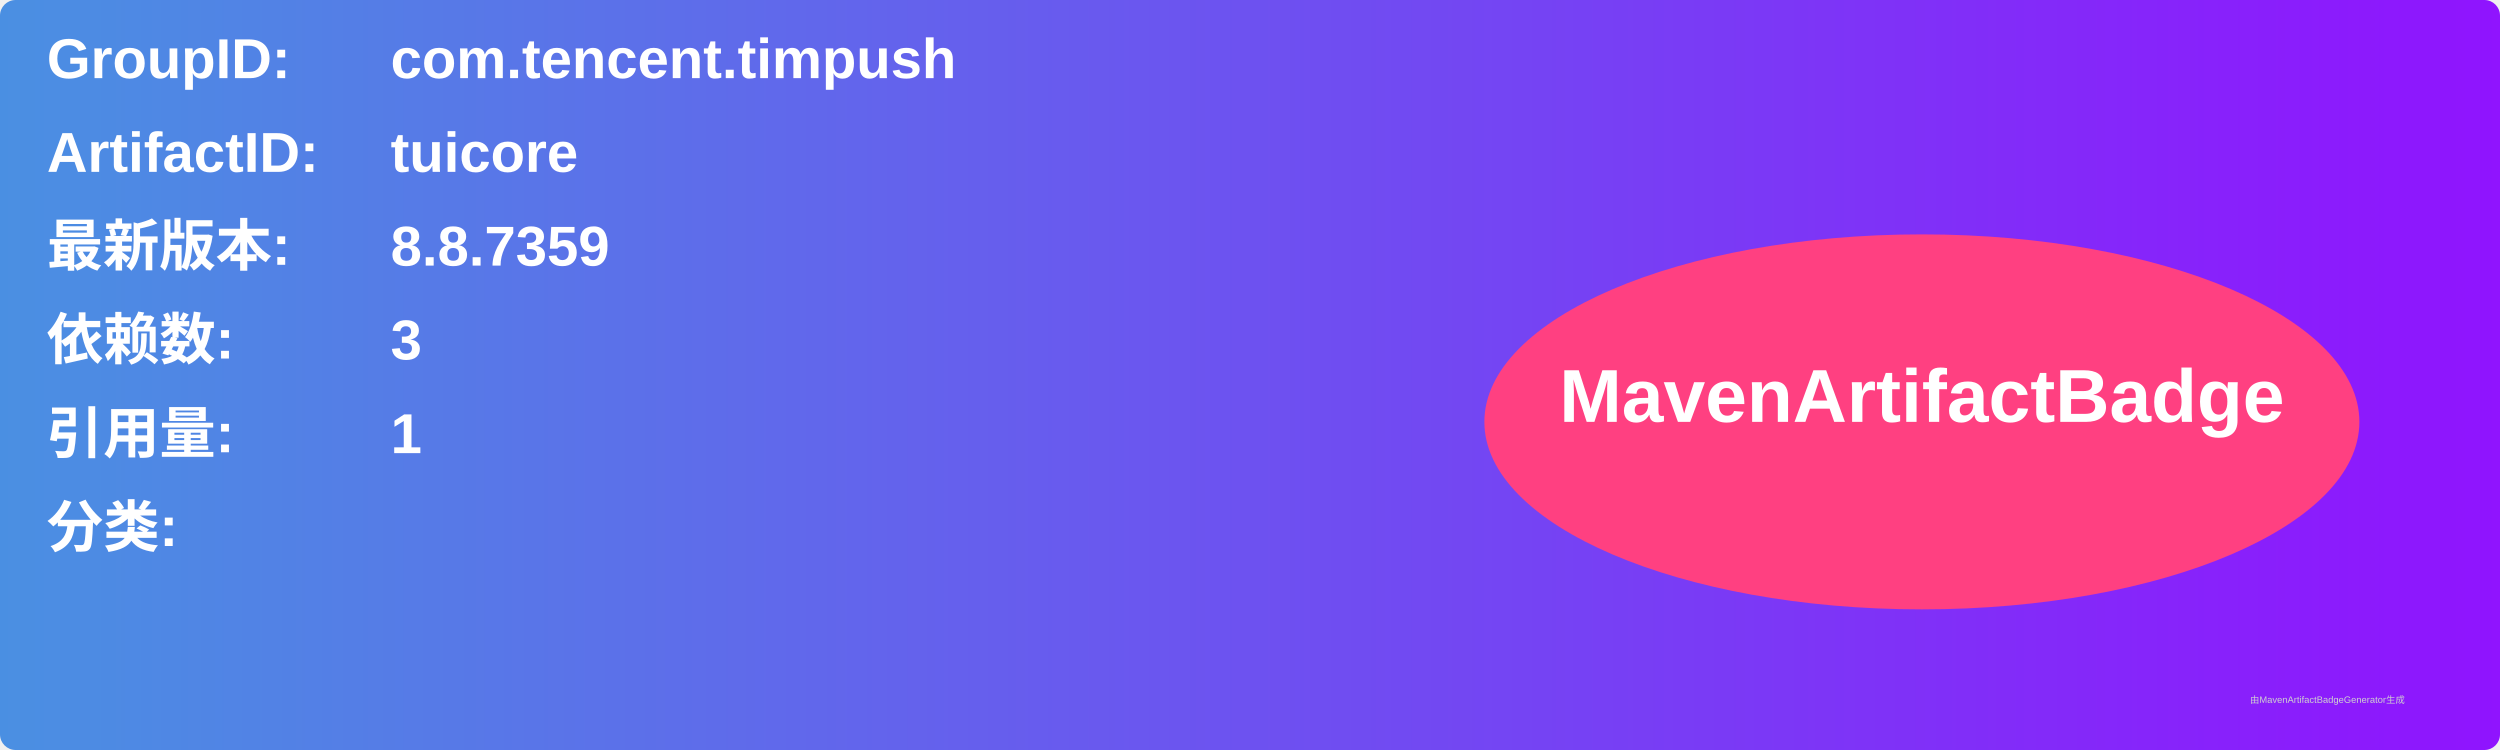
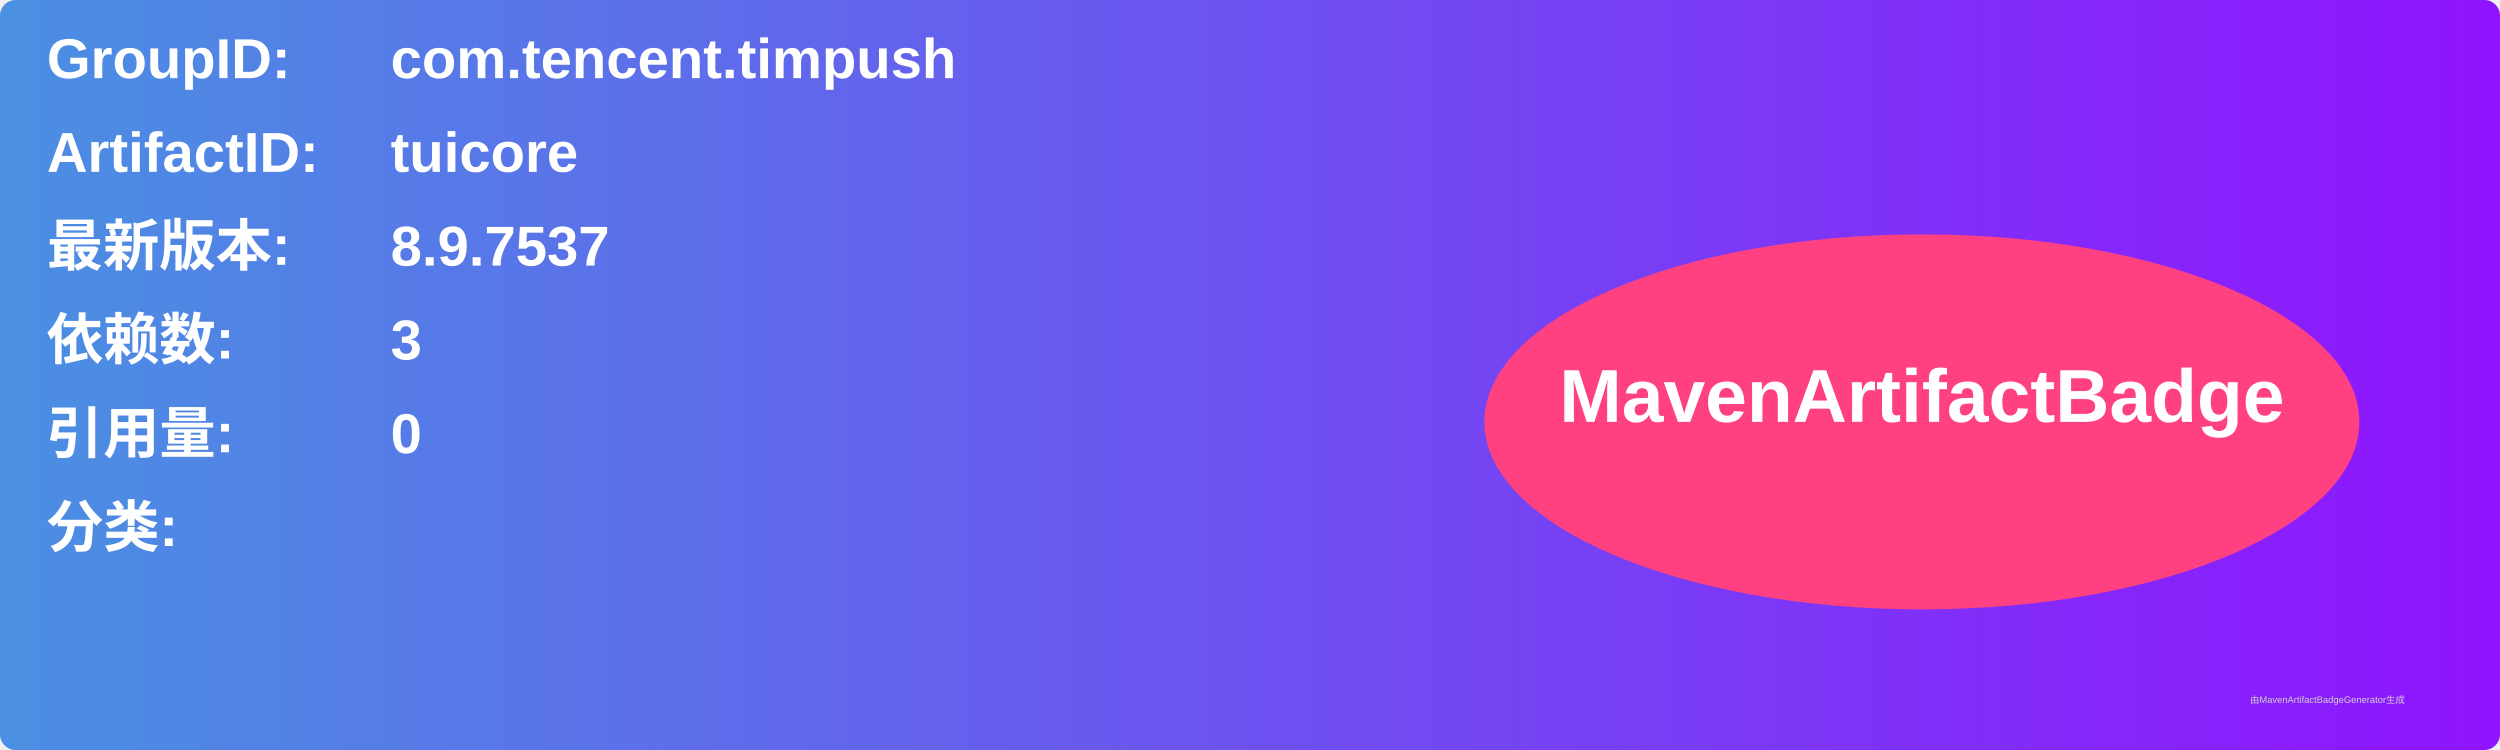
<svg xmlns="http://www.w3.org/2000/svg" width="800" height="240" viewBox="0 0 800 240">
  <linearGradient id="grad" x1="0%" y1="0%" x2="100%" y2="0%">
    <stop offset="0%" stop-color="#4a90e2" />
    <stop offset="100%" stop-color="#9013fe" />
  </linearGradient>
  <rect width="100%" height="100%" rx="5" ry="5" fill="url(#grad)" />
  <g transform="translate(15, 15)">
    <text x="0" y="10" font-family="Arial" font-size="18" fill="white" font-weight="bold" width="260">GroupID:</text>
    <text x="110" y="10" font-family="Arial" font-size="18" fill="white" font-weight="bold" width="460">com.tencent.timpush</text>
    <text x="0" y="40" font-family="Arial" font-size="18" fill="white" font-weight="bold" width="260">ArtifactID:</text>
    <text x="110" y="40" font-family="Arial" font-size="18" fill="white" font-weight="bold" width="460">tuicore</text>
    <text x="0" y="70" font-family="Arial" font-size="18" fill="white" font-weight="bold">最新版本:</text>
    <text x="110" y="70" font-family="Arial" font-size="18" fill="white" font-weight="bold">
-       <tspan font-weight="bold">8.8.7359</tspan>
+       <tspan font-weight="bold">8.9.7537</tspan>
    </text>
    <text x="0" y="100" font-family="Arial" font-size="18" fill="white" font-weight="bold">依赖数: </text>
    <text x="110" y="100" font-family="Arial" font-size="18" fill="white">
      <tspan font-weight="bold">3</tspan>
    </text>
    <text x="0" y="130" font-family="Arial" font-size="18" fill="white" font-weight="bold">引用量: </text>
    <text x="110" y="130" font-family="Arial" font-size="18" fill="white">
-       <tspan font-weight="bold">1</tspan>
+       <tspan font-weight="bold">0</tspan>
    </text>
    <text x="0" y="160" font-family="Arial" font-size="18" fill="white" font-weight="bold">分类:</text>
    <text x="10" y="190" font-family="Arial" font-size="10" fill="white">
      <tspan font-weight="bold" />
    </text>
    <ellipse cx="600" cy="120" rx="140" ry="60" fill="#ff4081" />
    <text x="600" y="120" text-anchor="middle" font-family="Arial" font-size="24" fill="white" font-weight="bold">MavenArtifactBadge</text>
  </g>
  <text x="720" y="225" font-family="Arial" font-size="3" fill="#d0d0d0">由MavenArtifactBadgeGenerator生成</text>
</svg>
